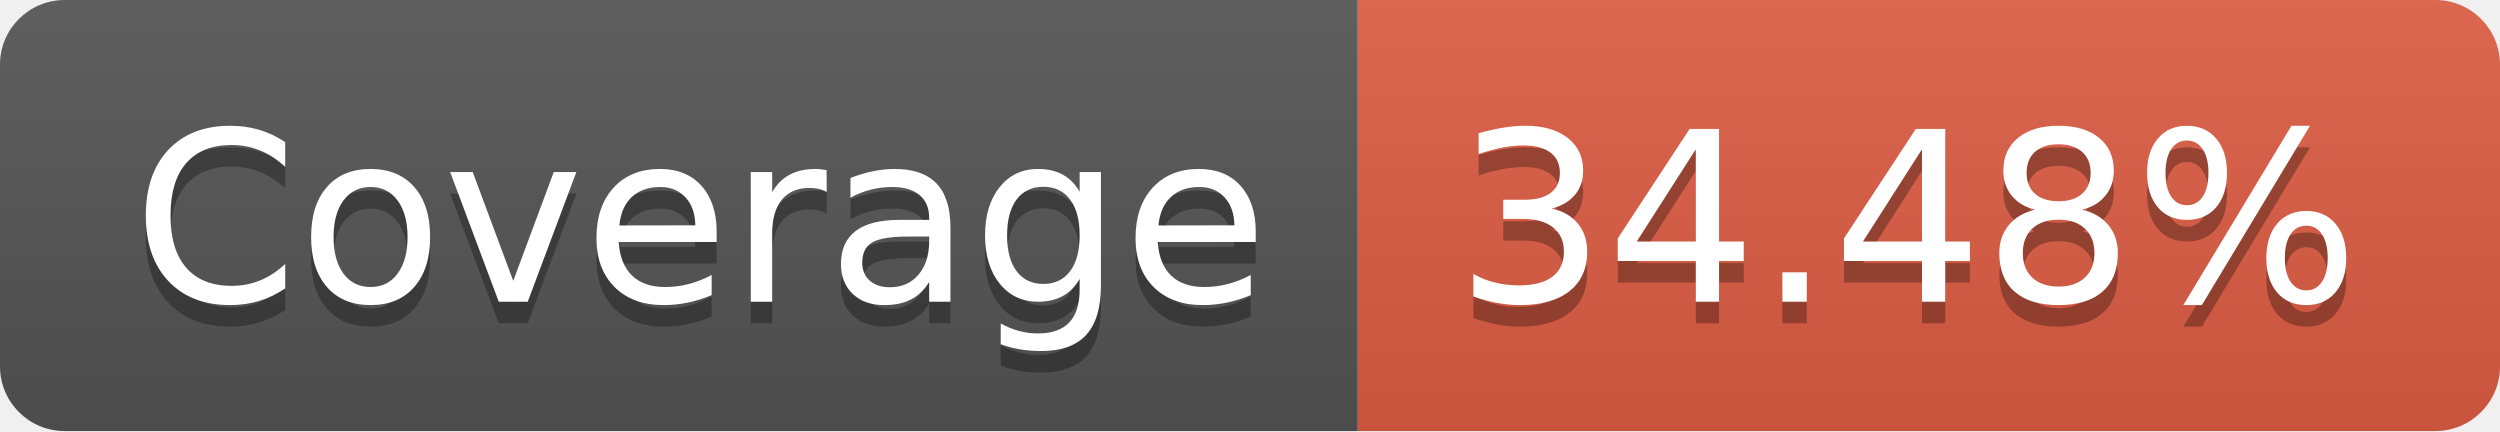
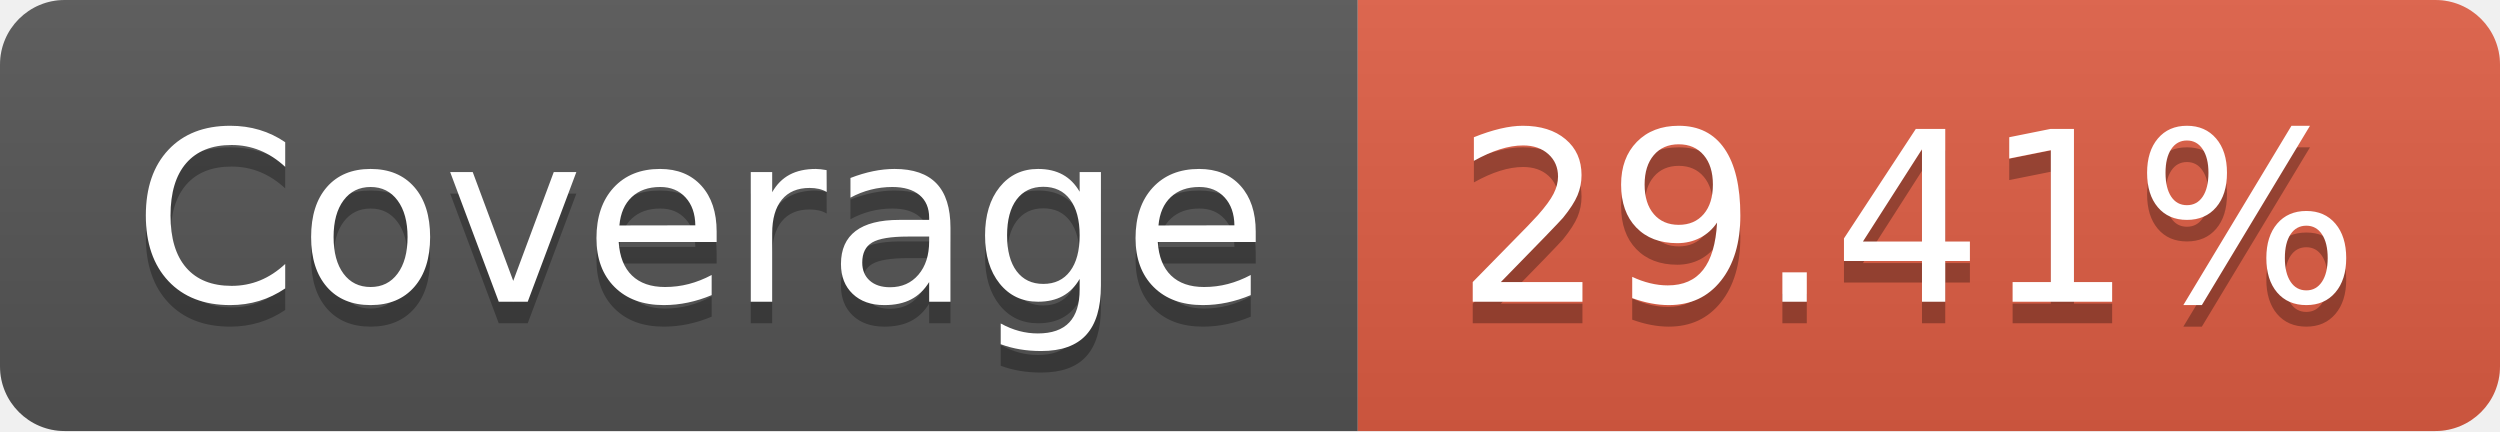
- <svg xmlns="http://www.w3.org/2000/svg" width="116" height="20" role="img" aria-label="Coverage: 34.48%">
+ <svg xmlns="http://www.w3.org/2000/svg" width="116" height="20" role="img" aria-label="Coverage: 29.41%">
  <linearGradient id="s" x2="0" y2="100%">
    <stop offset="0" stop-color="#bbb" stop-opacity=".1" />
    <stop offset="1" stop-opacity=".1" />
  </linearGradient>
  <clipPath id="r">
    <rect width="116" height="20" rx="3" fill="#fff" />
  </clipPath>
  <g clip-path="url(#r)">
    <rect width="63" height="20" fill="#555" />
    <rect x="63" width="53" height="20" fill="#e05d44" />
    <rect width="116" height="20" fill="url(#s)" />
  </g>
  <g fill="#fff" text-anchor="middle" font-family="Verdana,Geneva,DejaVu Sans,sans-serif" text-rendering="geometricPrecision" font-size="110">
    <text aria-hidden="true" x="325" y="150" fill="#010101" fill-opacity=".3" transform="scale(.1)" textLength="530">Coverage</text>
    <text x="325" y="140" transform="scale(.1)" fill="#fff" textLength="530">Coverage</text>
-     <text aria-hidden="true" x="885" y="150" fill="#010101" fill-opacity=".3" transform="scale(.1)" textLength="430">34.48%</text>
-     <text x="885" y="140" transform="scale(.1)" fill="#fff" textLength="430">34.48%</text>
+     <text aria-hidden="true" x="885" y="150" fill="#010101" fill-opacity=".3" transform="scale(.1)" textLength="430">29.41%</text>
+     <text x="885" y="140" transform="scale(.1)" fill="#fff" textLength="430">29.41%</text>
  </g>
</svg>
